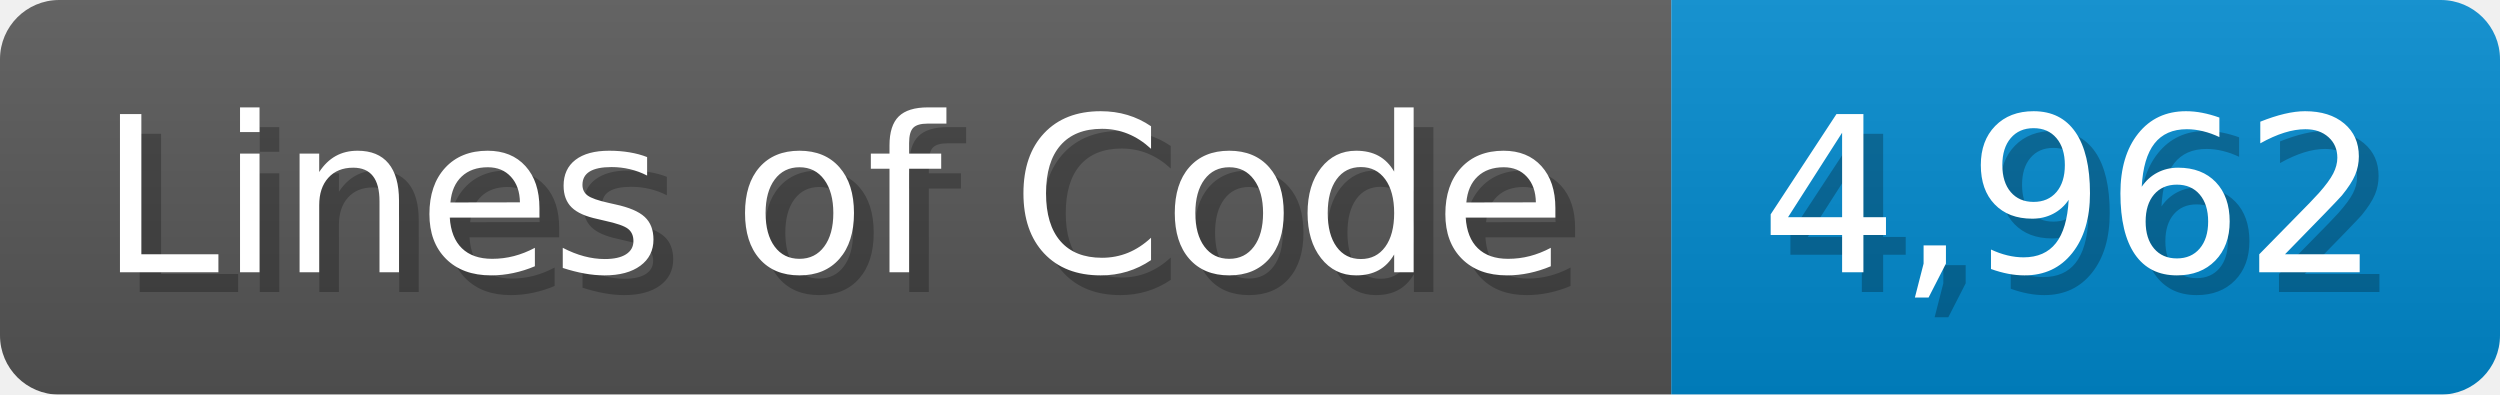
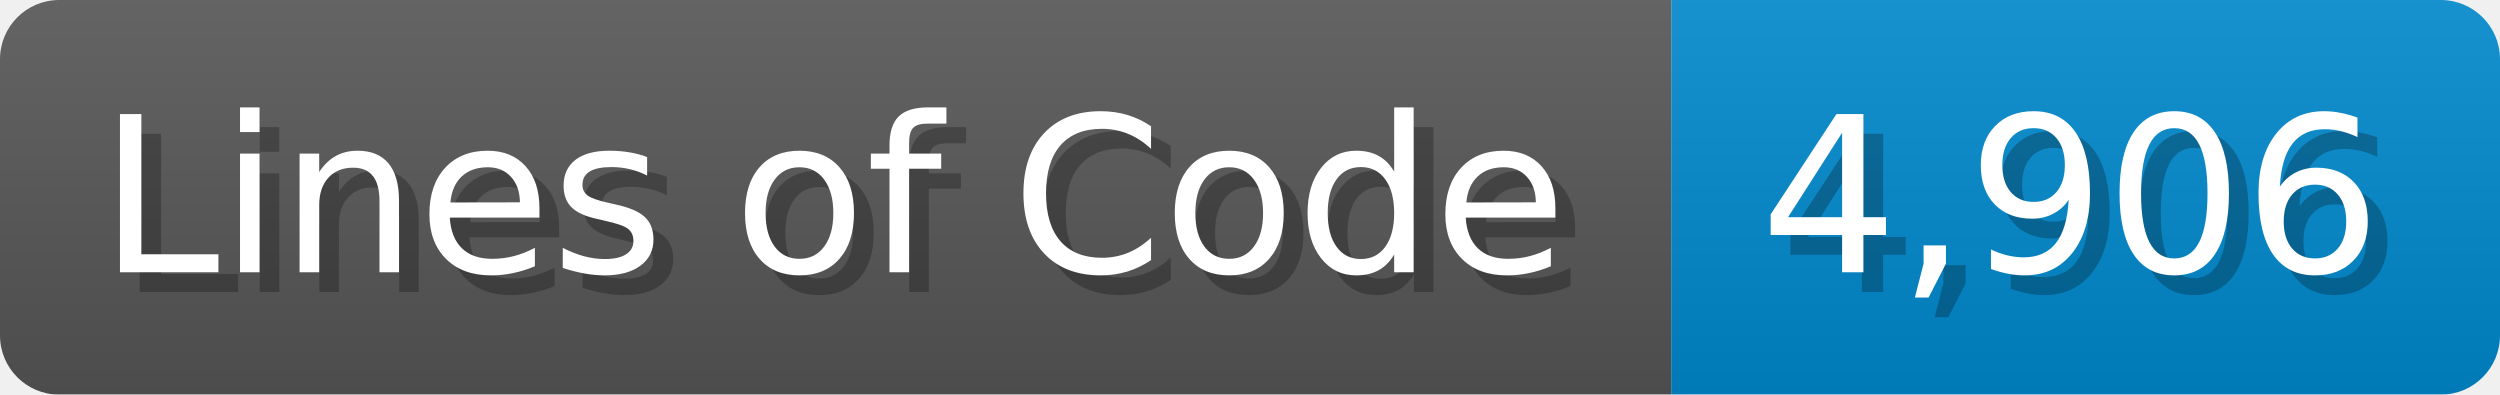
<svg xmlns="http://www.w3.org/2000/svg" width="126.7" height="20" viewBox="0 0 1267 200">
  <linearGradient id="a" x2="0" y2="100%">
    <stop offset="0" stop-opacity=".1" stop-color="#EEE" />
    <stop offset="1" stop-opacity=".1" />
  </linearGradient>
  <mask id="m">
    <rect width="1267" height="200" rx="30" fill="#FFF" />
  </mask>
  <g mask="url(#m)">
    <rect width="847" height="200" fill="#555" />
    <rect width="420" height="200" fill="#08C" x="847" />
    <rect width="1267" height="200" fill="url(#a)" />
  </g>
  <g fill="#fff" text-anchor="start" font-family="Verdana,DejaVu Sans,sans-serif" font-size="110">
    <text x="60" y="148" textLength="747" fill="#000" opacity="0.25">Lines of Code</text>
    <text x="50" y="138" textLength="747">Lines of Code</text>
-     <text x="902" y="148" textLength="320" fill="#000" opacity="0.25">4,962</text>
-     <text x="892" y="138" textLength="320">4,962</text>
+     <text x="902" y="148" textLength="320" fill="#000" opacity="0.25">4,906</text>
+     <text x="892" y="138" textLength="320">4,906</text>
  </g>
</svg>
